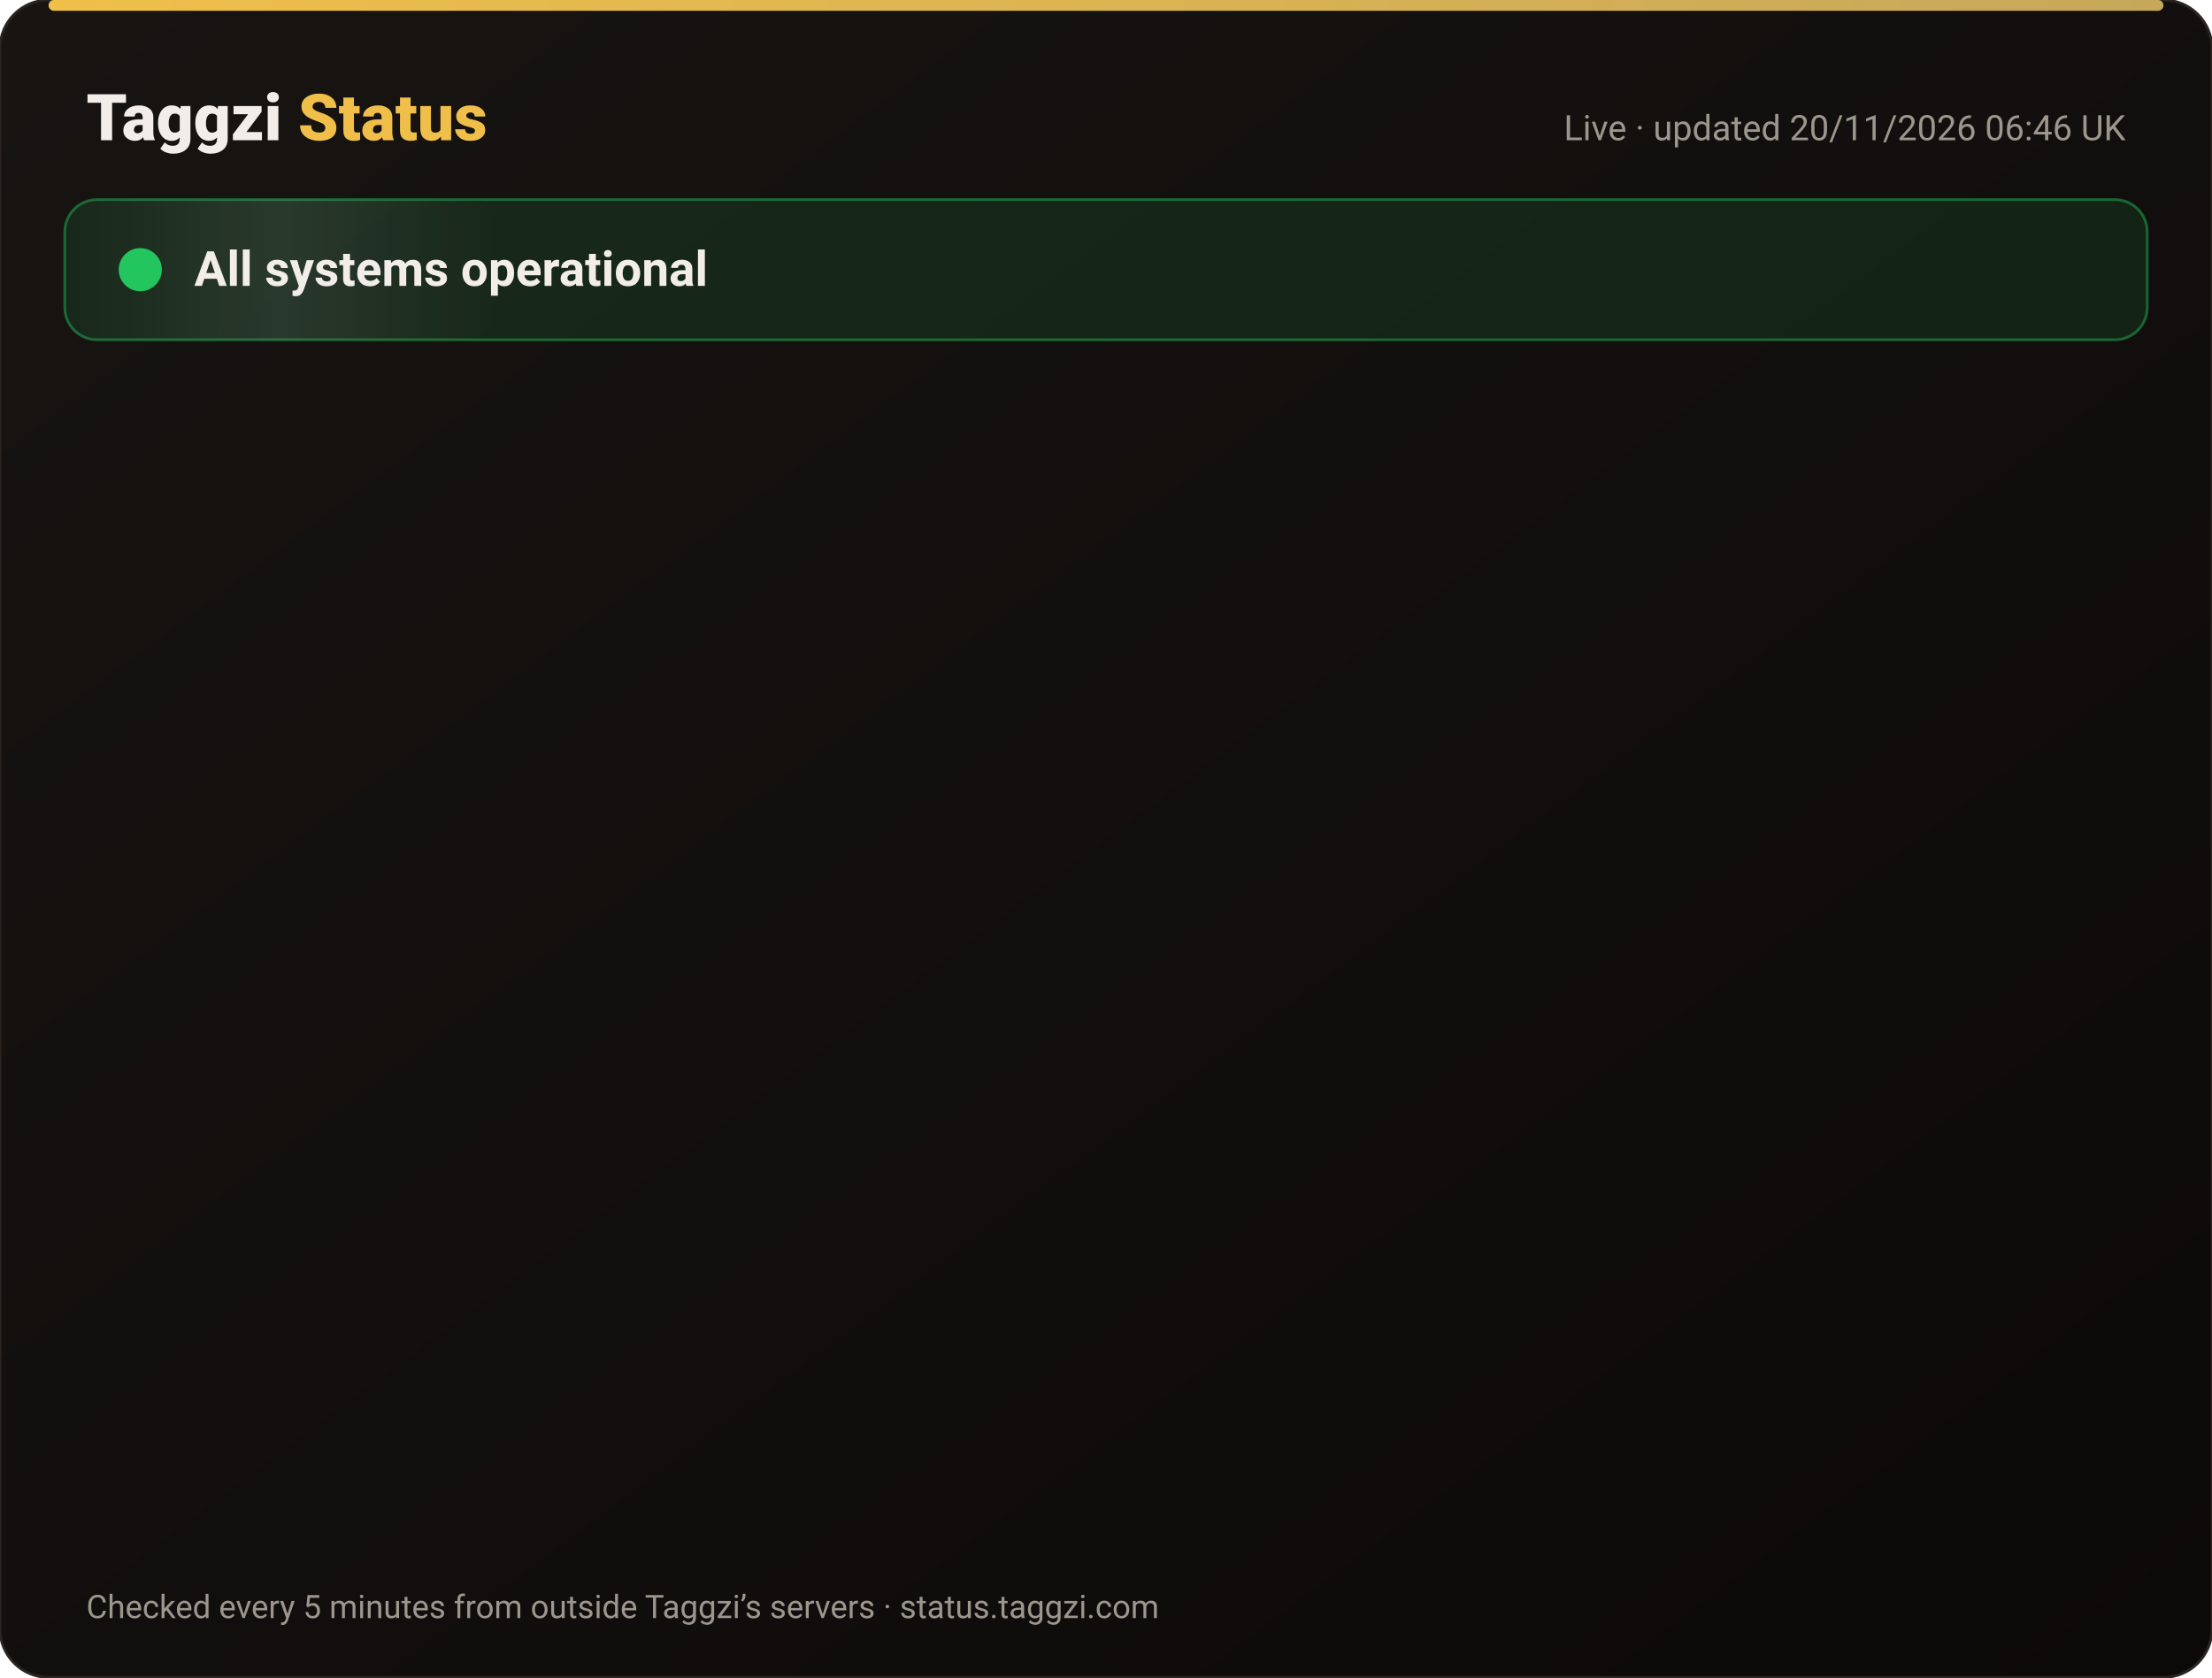
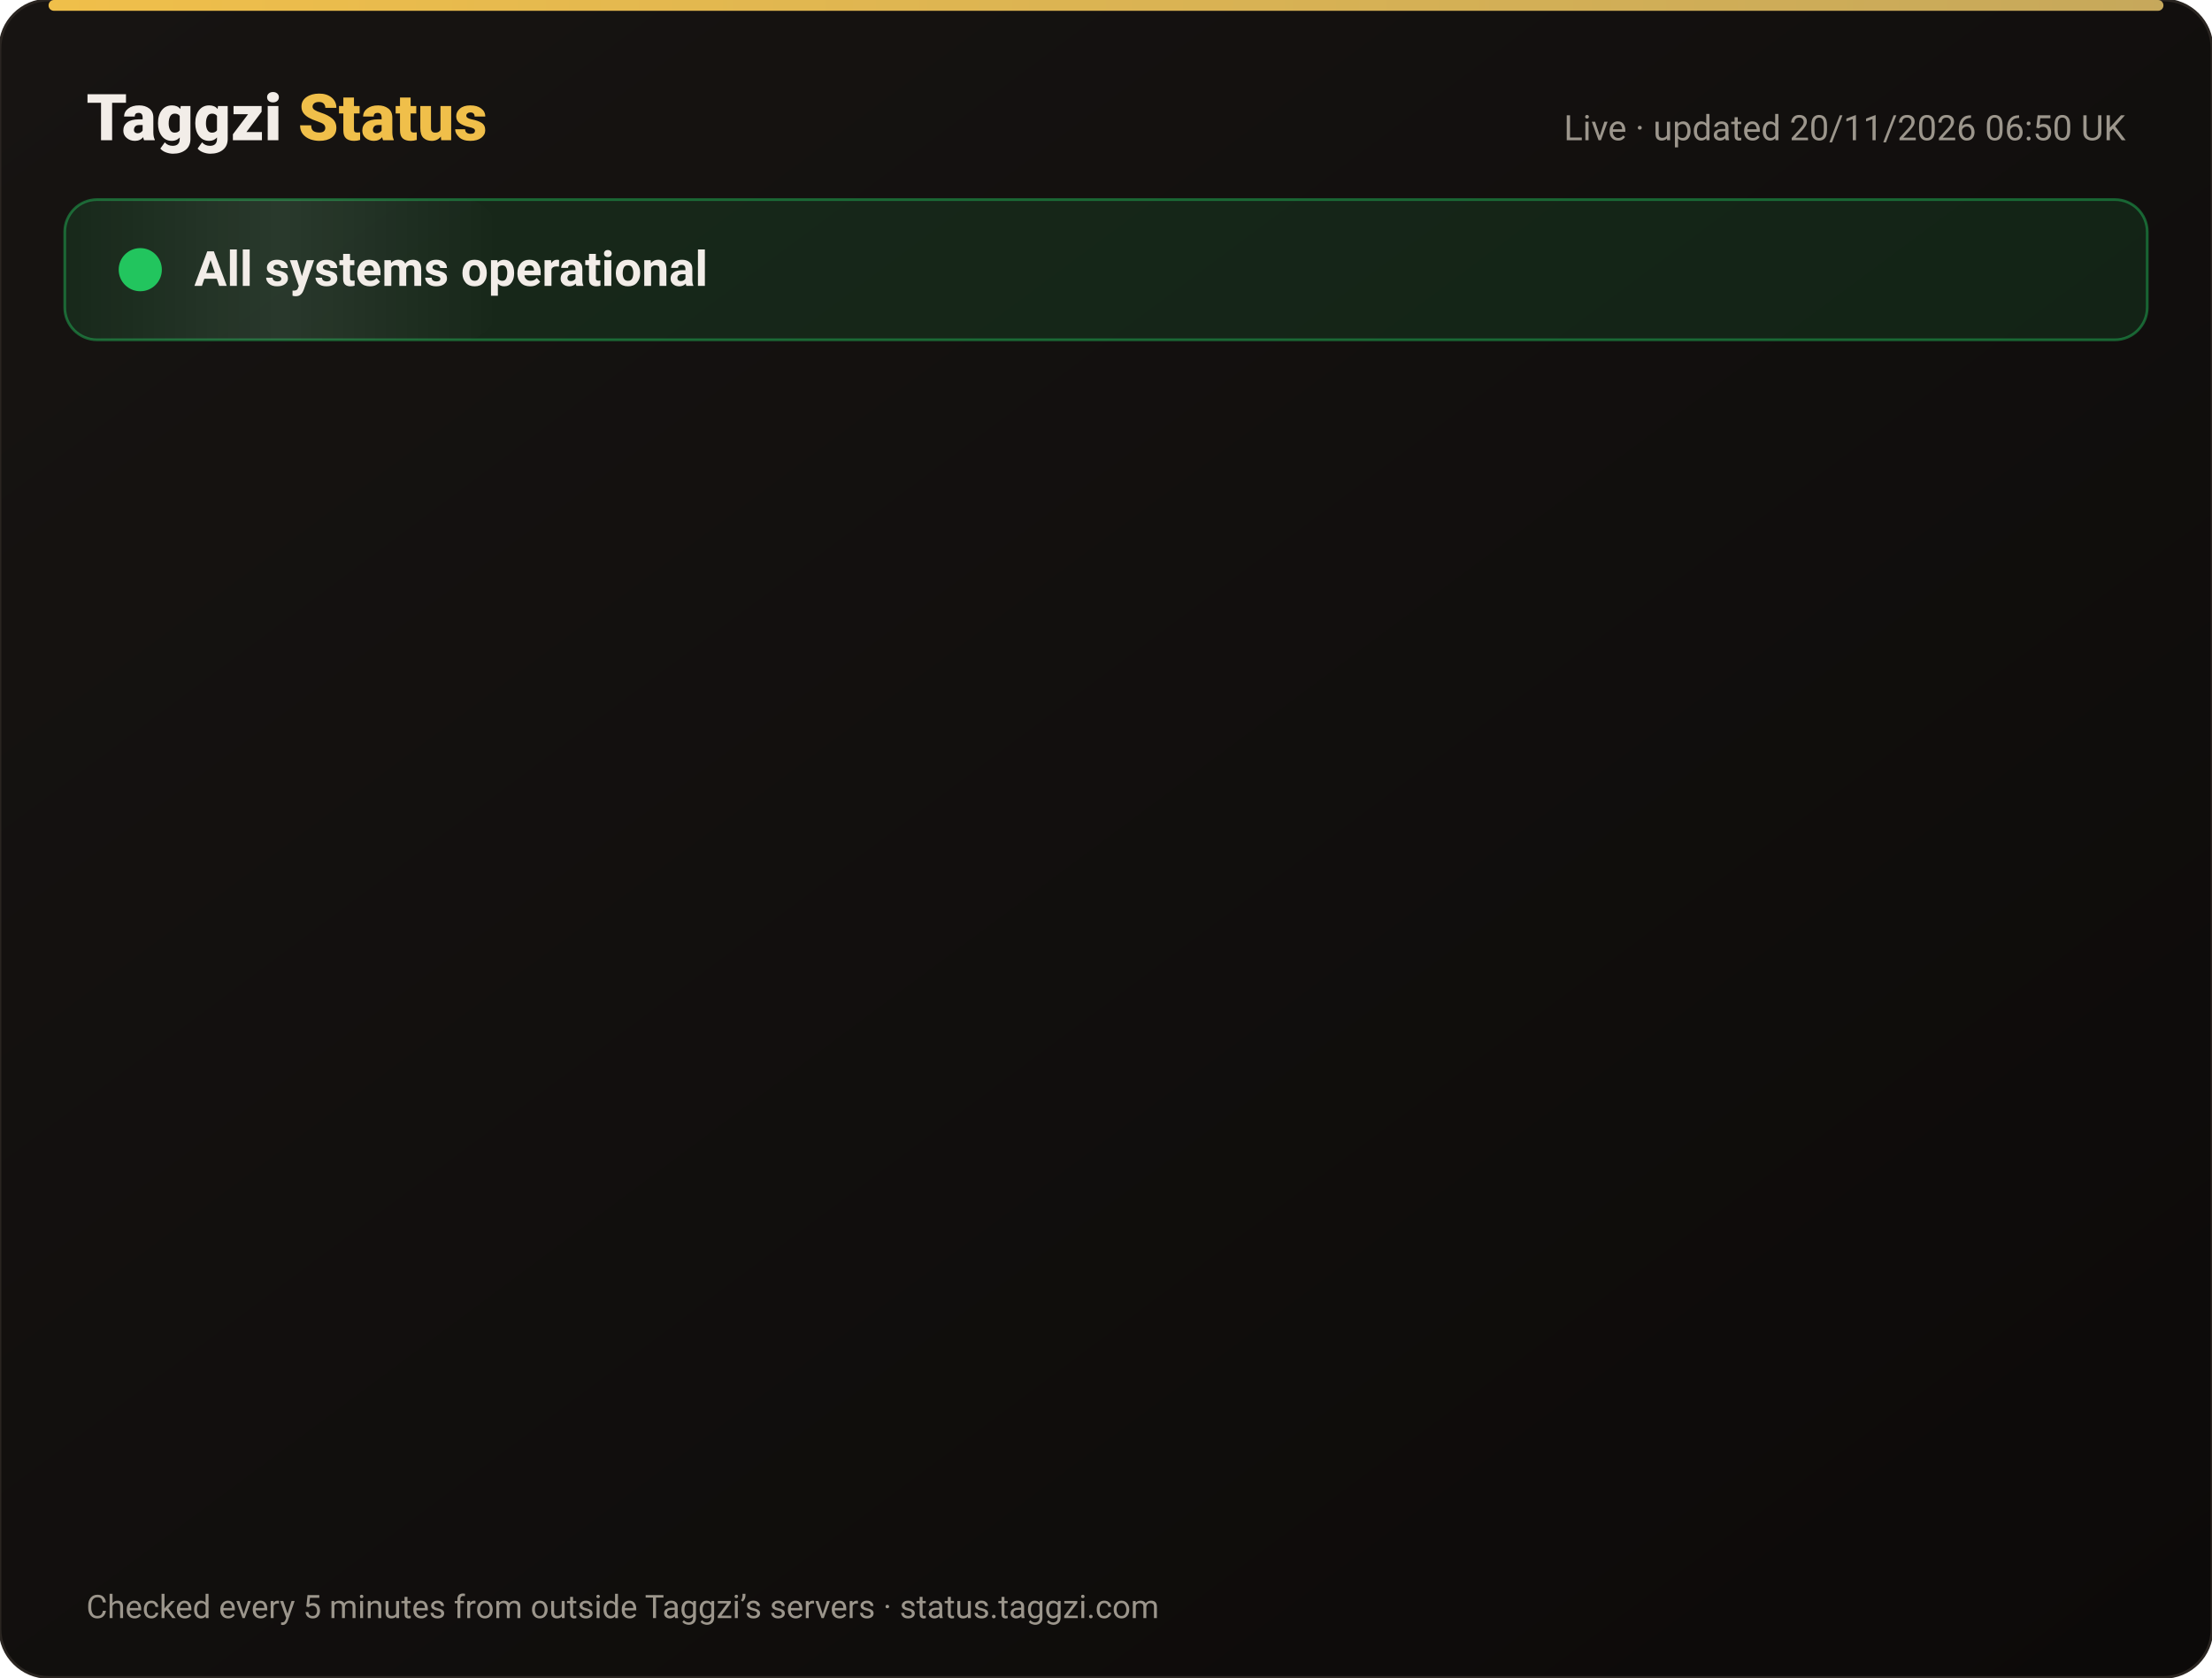
<svg xmlns="http://www.w3.org/2000/svg" width="820" height="622" viewBox="0 0 820 622" font-family="-apple-system,Segoe UI,Roboto,Helvetica,Arial,sans-serif">
  <defs>
    <linearGradient id="bg" x1="0" y1="0" x2="1" y2="1">
      <stop offset="0" stop-color="#171412" />
      <stop offset="1" stop-color="#0C0A09" />
    </linearGradient>
    <linearGradient id="gold" x1="0" x2="1">
      <stop offset="0" stop-color="#F0BF4A" />
      <stop offset="1" stop-color="#c6a85b" />
    </linearGradient>
    <linearGradient id="shine" x1="0" x2="1">
      <stop offset="0" stop-color="#fff" stop-opacity="0" />
      <stop offset=".5" stop-color="#fff" stop-opacity=".08" />
      <stop offset="1" stop-color="#fff" stop-opacity="0" />
    </linearGradient>
  </defs>
  <rect width="820" height="622" rx="18" fill="url(#bg)" stroke="#2a2521" />
  <rect x="18" y="0" width="784" height="4" rx="2" fill="url(#gold)" />
  <text x="32" y="52" font-size="24" font-weight="800" fill="#F2EDE8">Taggzi <tspan fill="#F0BF4A">Status</tspan>
  </text>
-   <text x="788" y="52" font-size="13" fill="#9C968C" text-anchor="end">Live · updated 20/11/2026 06:46 UK</text>
+   <text x="788" y="52" font-size="13" fill="#9C968C" text-anchor="end">Live · updated 20/11/2026 06:50 UK</text>
  <rect x="24" y="74" width="772" height="52" rx="12" fill="#22c55e" fill-opacity=".12" stroke="#22c55e" stroke-opacity=".45" />
  <rect x="24" y="74" width="160" height="52" rx="12" fill="url(#shine)">
    <animate attributeName="x" from="-160" to="820" dur="4s" repeatCount="indefinite" />
  </rect>
  <circle cx="52" cy="100" r="7" fill="#22c55e" />
  <circle cx="52" cy="100" r="7" fill="none" stroke="#22c55e" stroke-width="2">
    <animate attributeName="r" values="7;15;7" dur="2s" repeatCount="indefinite" />
    <animate attributeName="opacity" values=".9;0;.9" dur="2s" repeatCount="indefinite" />
  </circle>
  <text x="72" y="106" font-size="18" font-weight="700" fill="#F2EDE8">All systems operational</text>
  <g opacity="0">
    <animate attributeName="opacity" from="0" to="1" begin="0.00s" dur=".6s" fill="freeze" />
    <line x1="32" y1="188" x2="788" y2="188" stroke="#2a2521" />
    <circle cx="44" cy="166" r="6" fill="#22c55e">
      <animate attributeName="opacity" values="1;.45;1" dur="2.4s" begin="0.00s" repeatCount="indefinite" />
    </circle>
    <text x="62" y="171" font-size="15" font-weight="650" fill="#F2EDE8">Website</text>
    <text x="630" y="171" font-size="13" fill="#9C968C" text-anchor="end">99.97% uptime</text>
    <rect x="648" y="154" width="140" height="24" rx="12" fill="#22c55e" fill-opacity=".14" stroke="#22c55e" stroke-opacity=".5" />
    <text x="718" y="171" font-size="12" font-weight="700" fill="#22c55e" text-anchor="middle">Operational</text>
  </g>
  <g opacity="0">
    <animate attributeName="opacity" from="0" to="1" begin="0.15s" dur=".6s" fill="freeze" />
    <line x1="32" y1="234" x2="788" y2="234" stroke="#2a2521" />
    <circle cx="44" cy="212" r="6" fill="#22c55e">
      <animate attributeName="opacity" values="1;.45;1" dur="2.4s" begin="0.15s" repeatCount="indefinite" />
    </circle>
    <text x="62" y="217" font-size="15" font-weight="650" fill="#F2EDE8">Tag scans</text>
    <text x="630" y="217" font-size="13" fill="#9C968C" text-anchor="end">99.97% uptime</text>
    <rect x="648" y="200" width="140" height="24" rx="12" fill="#22c55e" fill-opacity=".14" stroke="#22c55e" stroke-opacity=".5" />
    <text x="718" y="217" font-size="12" font-weight="700" fill="#22c55e" text-anchor="middle">Operational</text>
  </g>
  <g opacity="0">
    <animate attributeName="opacity" from="0" to="1" begin="0.30s" dur=".6s" fill="freeze" />
    <line x1="32" y1="280" x2="788" y2="280" stroke="#2a2521" />
    <circle cx="44" cy="258" r="6" fill="#22c55e">
      <animate attributeName="opacity" values="1;.45;1" dur="2.4s" begin="0.30s" repeatCount="indefinite" />
    </circle>
    <text x="62" y="263" font-size="15" font-weight="650" fill="#F2EDE8">Manual tag lookup</text>
    <text x="630" y="263" font-size="13" fill="#9C968C" text-anchor="end">99.97% uptime</text>
    <rect x="648" y="246" width="140" height="24" rx="12" fill="#22c55e" fill-opacity=".14" stroke="#22c55e" stroke-opacity=".5" />
    <text x="718" y="263" font-size="12" font-weight="700" fill="#22c55e" text-anchor="middle">Operational</text>
  </g>
  <g opacity="0">
    <animate attributeName="opacity" from="0" to="1" begin="0.45s" dur=".6s" fill="freeze" />
    <line x1="32" y1="326" x2="788" y2="326" stroke="#2a2521" />
    <circle cx="44" cy="304" r="6" fill="#22c55e">
      <animate attributeName="opacity" values="1;.45;1" dur="2.4s" begin="0.45s" repeatCount="indefinite" />
    </circle>
    <text x="62" y="309" font-size="15" font-weight="650" fill="#F2EDE8">App &amp; login</text>
    <text x="630" y="309" font-size="13" fill="#9C968C" text-anchor="end">99.97% uptime</text>
    <rect x="648" y="292" width="140" height="24" rx="12" fill="#22c55e" fill-opacity=".14" stroke="#22c55e" stroke-opacity=".5" />
    <text x="718" y="309" font-size="12" font-weight="700" fill="#22c55e" text-anchor="middle">Operational</text>
  </g>
  <g opacity="0">
    <animate attributeName="opacity" from="0" to="1" begin="0.60s" dur=".6s" fill="freeze" />
    <line x1="32" y1="372" x2="788" y2="372" stroke="#2a2521" />
    <circle cx="44" cy="350" r="6" fill="#22c55e">
      <animate attributeName="opacity" values="1;.45;1" dur="2.4s" begin="0.60s" repeatCount="indefinite" />
    </circle>
    <text x="62" y="355" font-size="15" font-weight="650" fill="#F2EDE8">Community alerts</text>
    <text x="630" y="355" font-size="13" fill="#9C968C" text-anchor="end">99.97% uptime</text>
    <rect x="648" y="338" width="140" height="24" rx="12" fill="#22c55e" fill-opacity=".14" stroke="#22c55e" stroke-opacity=".5" />
    <text x="718" y="355" font-size="12" font-weight="700" fill="#22c55e" text-anchor="middle">Operational</text>
  </g>
  <g opacity="0">
    <animate attributeName="opacity" from="0" to="1" begin="0.75s" dur=".6s" fill="freeze" />
    <line x1="32" y1="418" x2="788" y2="418" stroke="#2a2521" />
    <circle cx="44" cy="396" r="6" fill="#22c55e">
      <animate attributeName="opacity" values="1;.45;1" dur="2.4s" begin="0.75s" repeatCount="indefinite" />
    </circle>
    <text x="62" y="401" font-size="15" font-weight="650" fill="#F2EDE8">Private calling</text>
    <text x="630" y="401" font-size="13" fill="#9C968C" text-anchor="end">99.97% uptime</text>
    <rect x="648" y="384" width="140" height="24" rx="12" fill="#22c55e" fill-opacity=".14" stroke="#22c55e" stroke-opacity=".5" />
    <text x="718" y="401" font-size="12" font-weight="700" fill="#22c55e" text-anchor="middle">Operational</text>
  </g>
  <g opacity="0">
    <animate attributeName="opacity" from="0" to="1" begin="0.90s" dur=".6s" fill="freeze" />
    <line x1="32" y1="464" x2="788" y2="464" stroke="#2a2521" />
    <circle cx="44" cy="442" r="6" fill="#22c55e">
      <animate attributeName="opacity" values="1;.45;1" dur="2.4s" begin="0.90s" repeatCount="indefinite" />
    </circle>
    <text x="62" y="447" font-size="15" font-weight="650" fill="#F2EDE8">Payments</text>
    <text x="630" y="447" font-size="13" fill="#9C968C" text-anchor="end">99.97% uptime</text>
    <rect x="648" y="430" width="140" height="24" rx="12" fill="#22c55e" fill-opacity=".14" stroke="#22c55e" stroke-opacity=".5" />
    <text x="718" y="447" font-size="12" font-weight="700" fill="#22c55e" text-anchor="middle">Operational</text>
  </g>
  <g opacity="0">
    <animate attributeName="opacity" from="0" to="1" begin="1.05s" dur=".6s" fill="freeze" />
    <line x1="32" y1="510" x2="788" y2="510" stroke="#2a2521" />
    <circle cx="44" cy="488" r="6" fill="#22c55e">
      <animate attributeName="opacity" values="1;.45;1" dur="2.4s" begin="1.05s" repeatCount="indefinite" />
    </circle>
    <text x="62" y="493" font-size="15" font-weight="650" fill="#F2EDE8">Email &amp; support</text>
    <text x="630" y="493" font-size="13" fill="#9C968C" text-anchor="end">99.97% uptime</text>
    <rect x="648" y="476" width="140" height="24" rx="12" fill="#22c55e" fill-opacity=".14" stroke="#22c55e" stroke-opacity=".5" />
    <text x="718" y="493" font-size="12" font-weight="700" fill="#22c55e" text-anchor="middle">Operational</text>
  </g>
  <g opacity="0">
    <animate attributeName="opacity" from="0" to="1" begin="1.20s" dur=".6s" fill="freeze" />
    <line x1="32" y1="556" x2="788" y2="556" stroke="#2a2521" />
    <circle cx="44" cy="534" r="6" fill="#22c55e">
      <animate attributeName="opacity" values="1;.45;1" dur="2.4s" begin="1.20s" repeatCount="indefinite" />
    </circle>
    <text x="62" y="539" font-size="15" font-weight="650" fill="#F2EDE8">Secure connection (SSL)</text>
    <text x="630" y="539" font-size="13" fill="#9C968C" text-anchor="end">100.00% uptime</text>
    <rect x="648" y="522" width="140" height="24" rx="12" fill="#22c55e" fill-opacity=".14" stroke="#22c55e" stroke-opacity=".5" />
    <text x="718" y="539" font-size="12" font-weight="700" fill="#22c55e" text-anchor="middle">Operational</text>
  </g>
  <text x="32" y="600" font-size="12" fill="#9C968C">Checked every 5 minutes from outside Taggzi’s servers · status.taggzi.com</text>
</svg>
